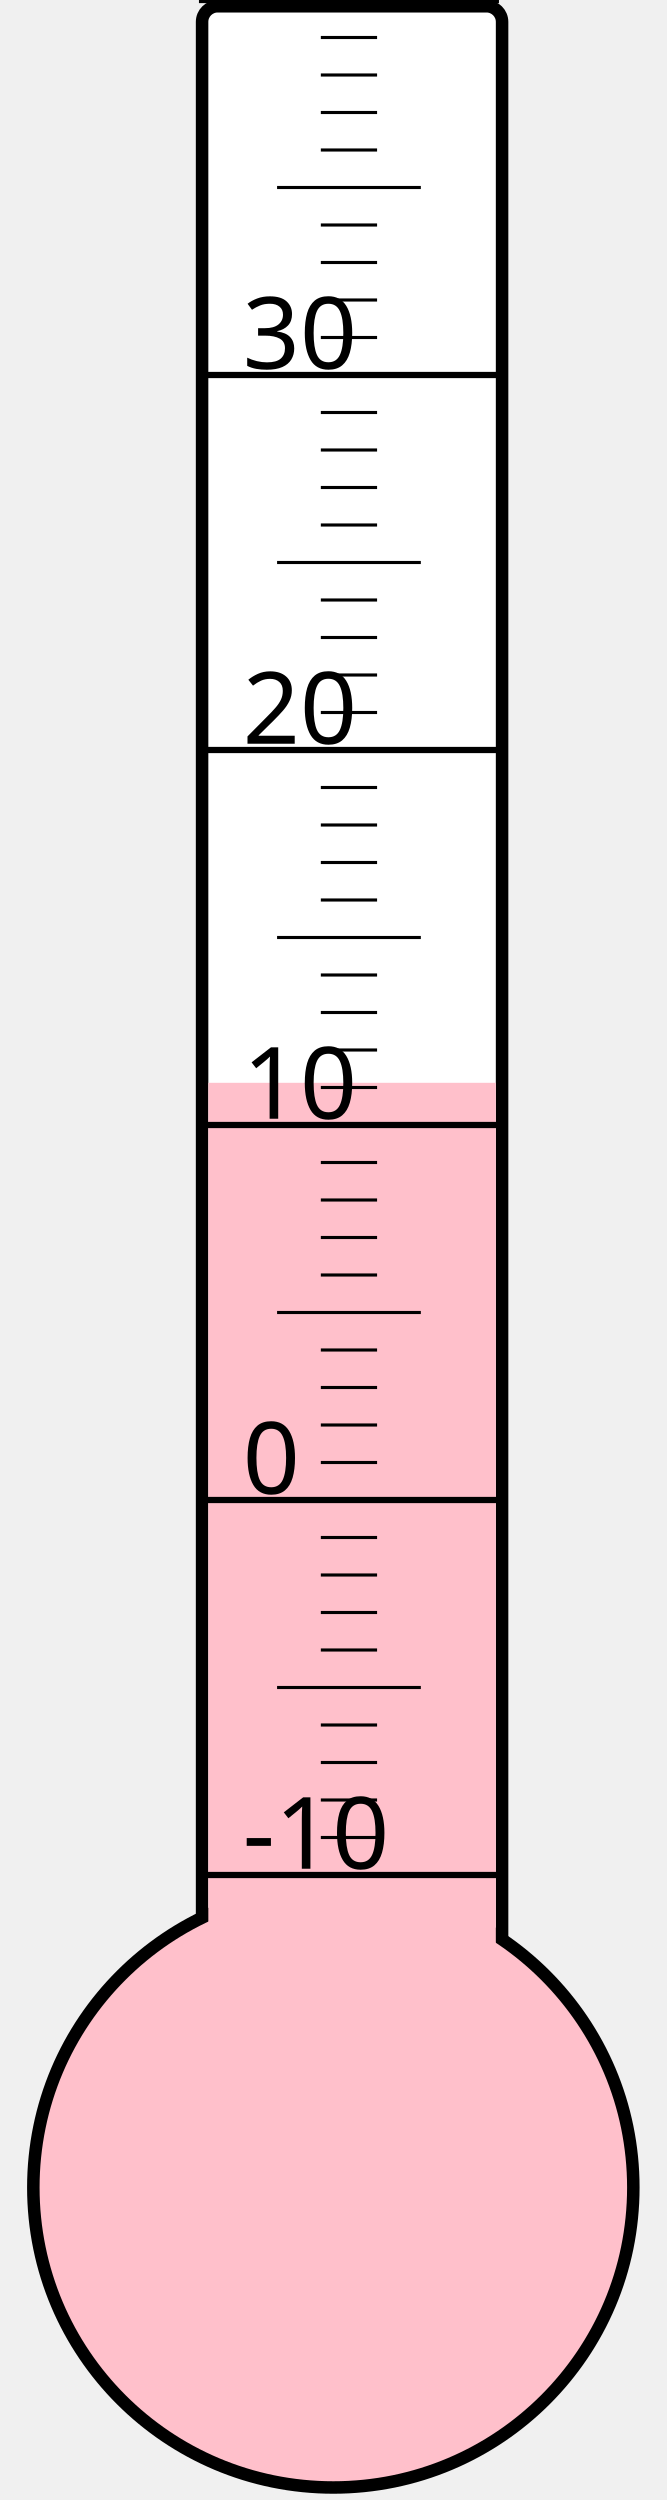
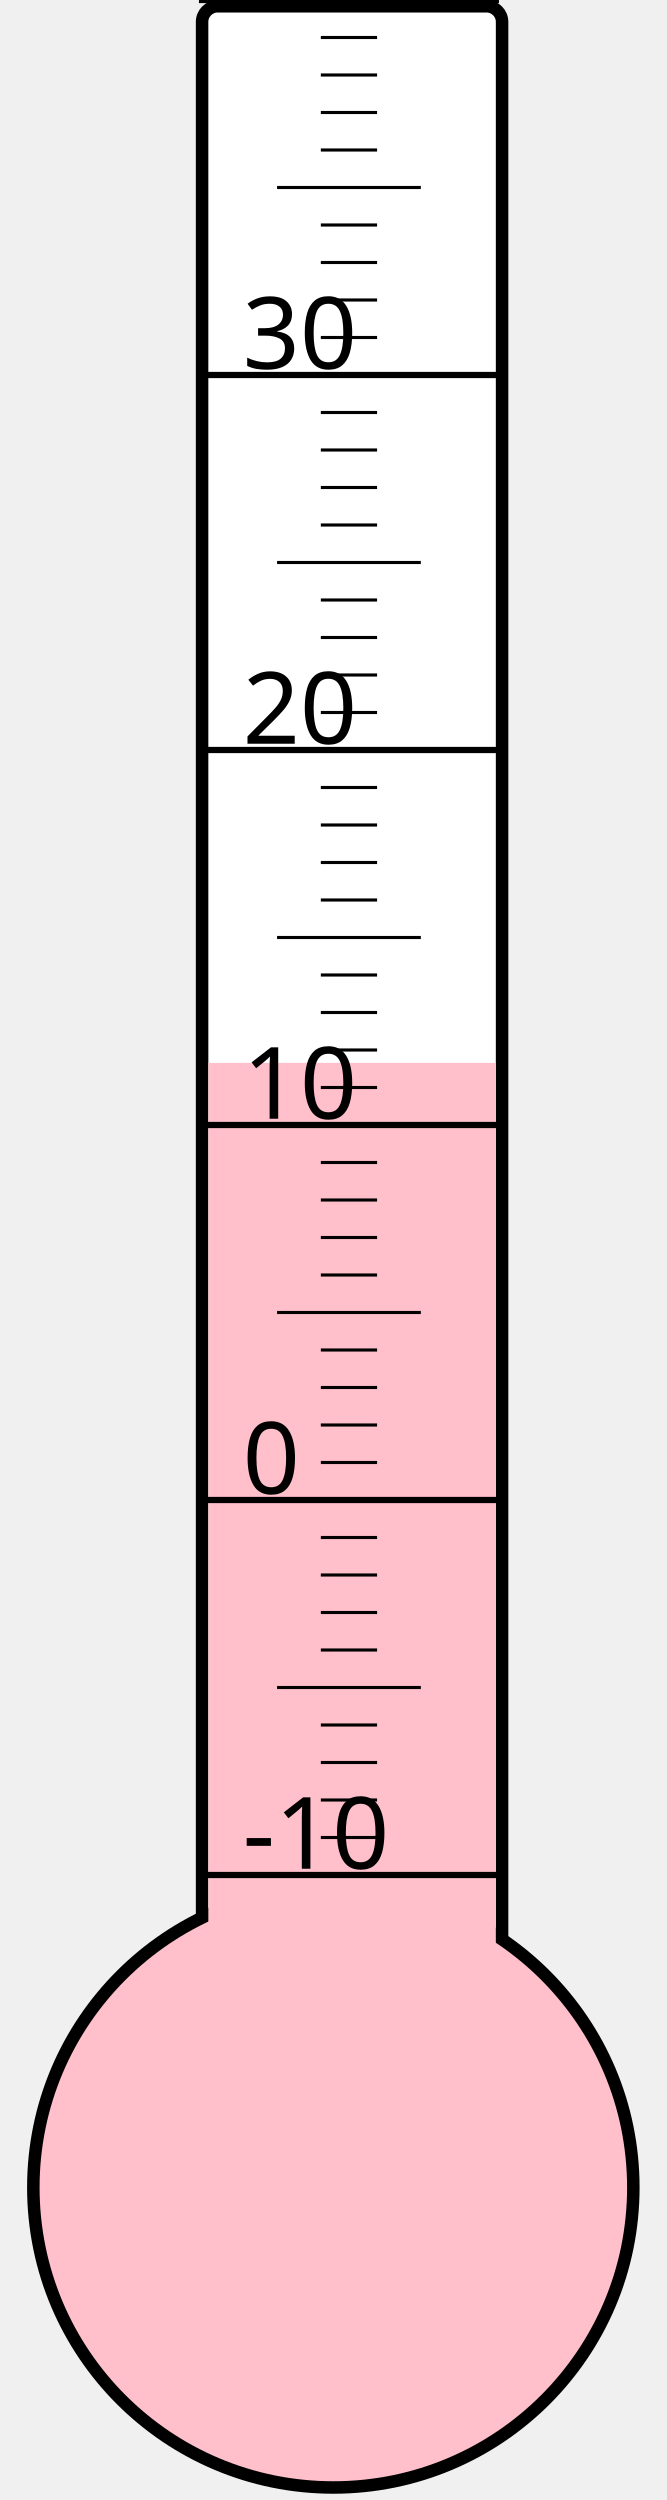
<svg xmlns="http://www.w3.org/2000/svg" width="40px" height="150px" viewBox="0 0 200 800">
  <rect width="200" height="800" x="0" y="0" style="fill: #ffffeb; fill-opacity: 0;" />
  <rect width="96" height="680" x="58" y="2" rx="5" ry="5" style="fill: white; fill-opacity: 1; stroke: black; stroke-width: 4;" />
  <circle cx="100" cy="700" r="96" style="fill: pink; stroke: black; stroke-width: 4;" />
-   <rect width="92" height="353.5" x="60" y="346.5" style="fill: pink; fill-opacity: 1; stroke-width: 0;" />
+   <rect width="92" height="359.875" x="60" y="340.125" style="fill: pink; fill-opacity: 1; stroke-width: 0;" />
  <text x="71" y="598" style="font-family: sans-serif; font-size: 24pt;">-10</text>
  <text x="71" y="478" style="font-family: sans-serif; font-size: 24pt;">0</text>
  <text x="71" y="358" style="font-family: sans-serif; font-size: 24pt;">10</text>
  <text x="71" y="238" style="font-family: sans-serif; font-size: 24pt;">20</text>
  <text x="71" y="118" style="font-family: sans-serif; font-size: 24pt;">30</text>
  <g style="stroke: black;">
    <line x1="57" y1="600" x2="153" y2="600" style="stroke-width: 2;" />
    <line x1="96" y1="588" x2="114" y2="588" style="stroke-width: 1;" />
    <line x1="96" y1="576" x2="114" y2="576" style="stroke-width: 1;" />
    <line x1="96" y1="564" x2="114" y2="564" style="stroke-width: 1;" />
    <line x1="96" y1="552" x2="114" y2="552" style="stroke-width: 1;" />
    <line x1="82" y1="540" x2="128" y2="540" style="stroke-width: 1;" />
    <line x1="96" y1="528" x2="114" y2="528" style="stroke-width: 1;" />
    <line x1="96" y1="516" x2="114" y2="516" style="stroke-width: 1;" />
    <line x1="96" y1="504" x2="114" y2="504" style="stroke-width: 1;" />
    <line x1="96" y1="492" x2="114" y2="492" style="stroke-width: 1;" />
    <line x1="57" y1="480" x2="153" y2="480" style="stroke-width: 2;" />
    <line x1="96" y1="468" x2="114" y2="468" style="stroke-width: 1;" />
    <line x1="96" y1="456" x2="114" y2="456" style="stroke-width: 1;" />
    <line x1="96" y1="444" x2="114" y2="444" style="stroke-width: 1;" />
    <line x1="96" y1="432" x2="114" y2="432" style="stroke-width: 1;" />
    <line x1="82" y1="420" x2="128" y2="420" style="stroke-width: 1;" />
    <line x1="96" y1="408" x2="114" y2="408" style="stroke-width: 1;" />
    <line x1="96" y1="396" x2="114" y2="396" style="stroke-width: 1;" />
    <line x1="96" y1="384" x2="114" y2="384" style="stroke-width: 1;" />
    <line x1="96" y1="372" x2="114" y2="372" style="stroke-width: 1;" />
    <line x1="57" y1="360" x2="153" y2="360" style="stroke-width: 2;" />
    <line x1="96" y1="348" x2="114" y2="348" style="stroke-width: 1;" />
    <line x1="96" y1="336" x2="114" y2="336" style="stroke-width: 1;" />
    <line x1="96" y1="324" x2="114" y2="324" style="stroke-width: 1;" />
    <line x1="96" y1="312" x2="114" y2="312" style="stroke-width: 1;" />
    <line x1="82" y1="300" x2="128" y2="300" style="stroke-width: 1;" />
    <line x1="96" y1="288" x2="114" y2="288" style="stroke-width: 1;" />
    <line x1="96" y1="276" x2="114" y2="276" style="stroke-width: 1;" />
    <line x1="96" y1="264" x2="114" y2="264" style="stroke-width: 1;" />
    <line x1="96" y1="252" x2="114" y2="252" style="stroke-width: 1;" />
    <line x1="57" y1="240" x2="153" y2="240" style="stroke-width: 2;" />
    <line x1="96" y1="228" x2="114" y2="228" style="stroke-width: 1;" />
    <line x1="96" y1="216" x2="114" y2="216" style="stroke-width: 1;" />
    <line x1="96" y1="204" x2="114" y2="204" style="stroke-width: 1;" />
    <line x1="96" y1="192" x2="114" y2="192" style="stroke-width: 1;" />
    <line x1="82" y1="180" x2="128" y2="180" style="stroke-width: 1;" />
    <line x1="96" y1="168" x2="114" y2="168" style="stroke-width: 1;" />
    <line x1="96" y1="156" x2="114" y2="156" style="stroke-width: 1;" />
    <line x1="96" y1="144" x2="114" y2="144" style="stroke-width: 1;" />
    <line x1="96" y1="132" x2="114" y2="132" style="stroke-width: 1;" />
    <line x1="57" y1="120" x2="153" y2="120" style="stroke-width: 2;" />
    <line x1="96" y1="108" x2="114" y2="108" style="stroke-width: 1;" />
    <line x1="96" y1="96" x2="114" y2="96" style="stroke-width: 1;" />
    <line x1="96" y1="84" x2="114" y2="84" style="stroke-width: 1;" />
    <line x1="96" y1="72" x2="114" y2="72" style="stroke-width: 1;" />
    <line x1="82" y1="60" x2="128" y2="60" style="stroke-width: 1;" />
    <line x1="96" y1="48" x2="114" y2="48" style="stroke-width: 1;" />
    <line x1="96" y1="36" x2="114" y2="36" style="stroke-width: 1;" />
    <line x1="96" y1="24" x2="114" y2="24" style="stroke-width: 1;" />
    <line x1="96" y1="12" x2="114" y2="12" style="stroke-width: 1;" />
    <line x1="57" y1="0" x2="153" y2="0" style="stroke-width: 2;" />
  </g>
</svg>
